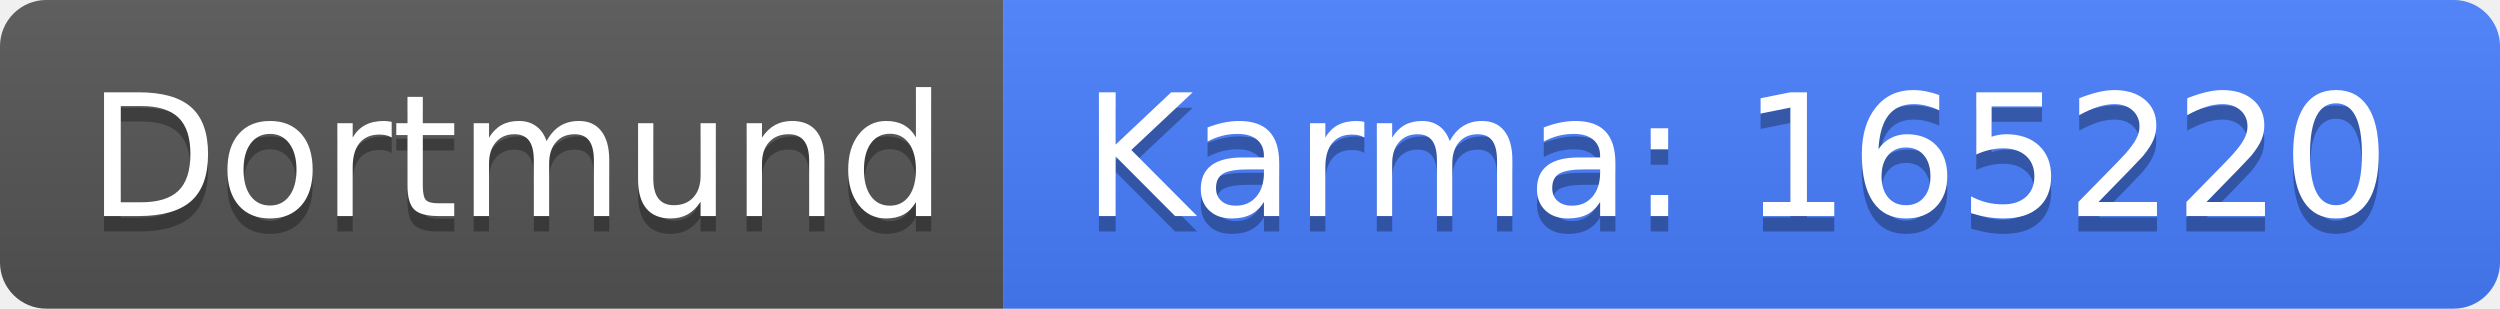
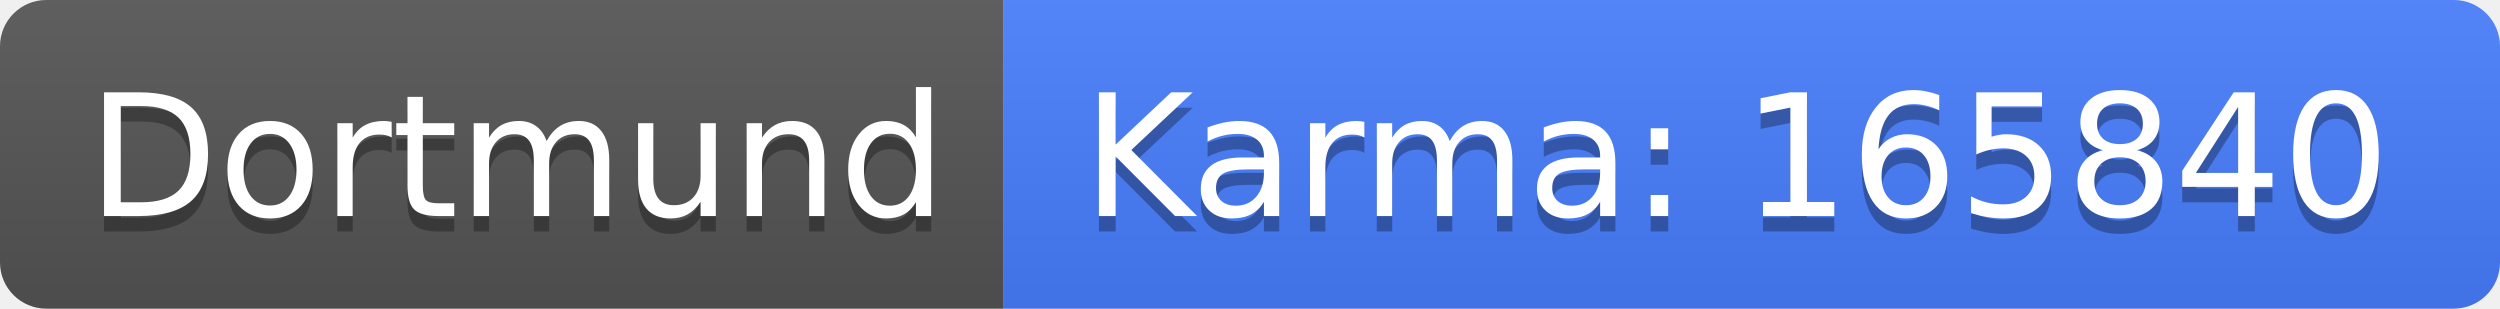
<svg xmlns="http://www.w3.org/2000/svg" width="162" height="20">
  <linearGradient id="b" x2="0" y2="100%">
    <stop offset="0" stop-color="#bbb" stop-opacity=".1" />
    <stop offset="1" stop-opacity=".1" />
  </linearGradient>
  <clipPath id="a">
    <rect width="162" height="20" rx="3" fill="#fff" />
  </clipPath>
  <g clip-path="url(#a)">
    <path fill="#555" d="M0 0h65v20H0z" />
    <path fill="#477eff" d="M65 0h97v20H65z" />
    <path fill="url(#b)" d="M0 0h162v20H0z" />
  </g>
  <g fill="#fff" text-anchor="middle" font-family="DejaVu Sans,Verdana,Geneva,sans-serif" font-size="110">
    <text x="335" y="150" fill="#010101" fill-opacity=".3" transform="scale(.1)" textLength="550">Dortmund</text>
    <text x="335" y="140" transform="scale(.1)" textLength="550">Dortmund</text>
-     <text x="1125" y="150" fill="#010101" fill-opacity=".3" transform="scale(.1)" textLength="870">Karma: 165220</text>
-     <text x="1125" y="140" transform="scale(.1)" textLength="870">Karma: 165220</text>
+     <text x="1125" y="150" fill="#010101" fill-opacity=".3" transform="scale(.1)" textLength="870">Karma: 165840</text>
+     <text x="1125" y="140" transform="scale(.1)" textLength="870">Karma: 165840</text>
  </g>
</svg>
